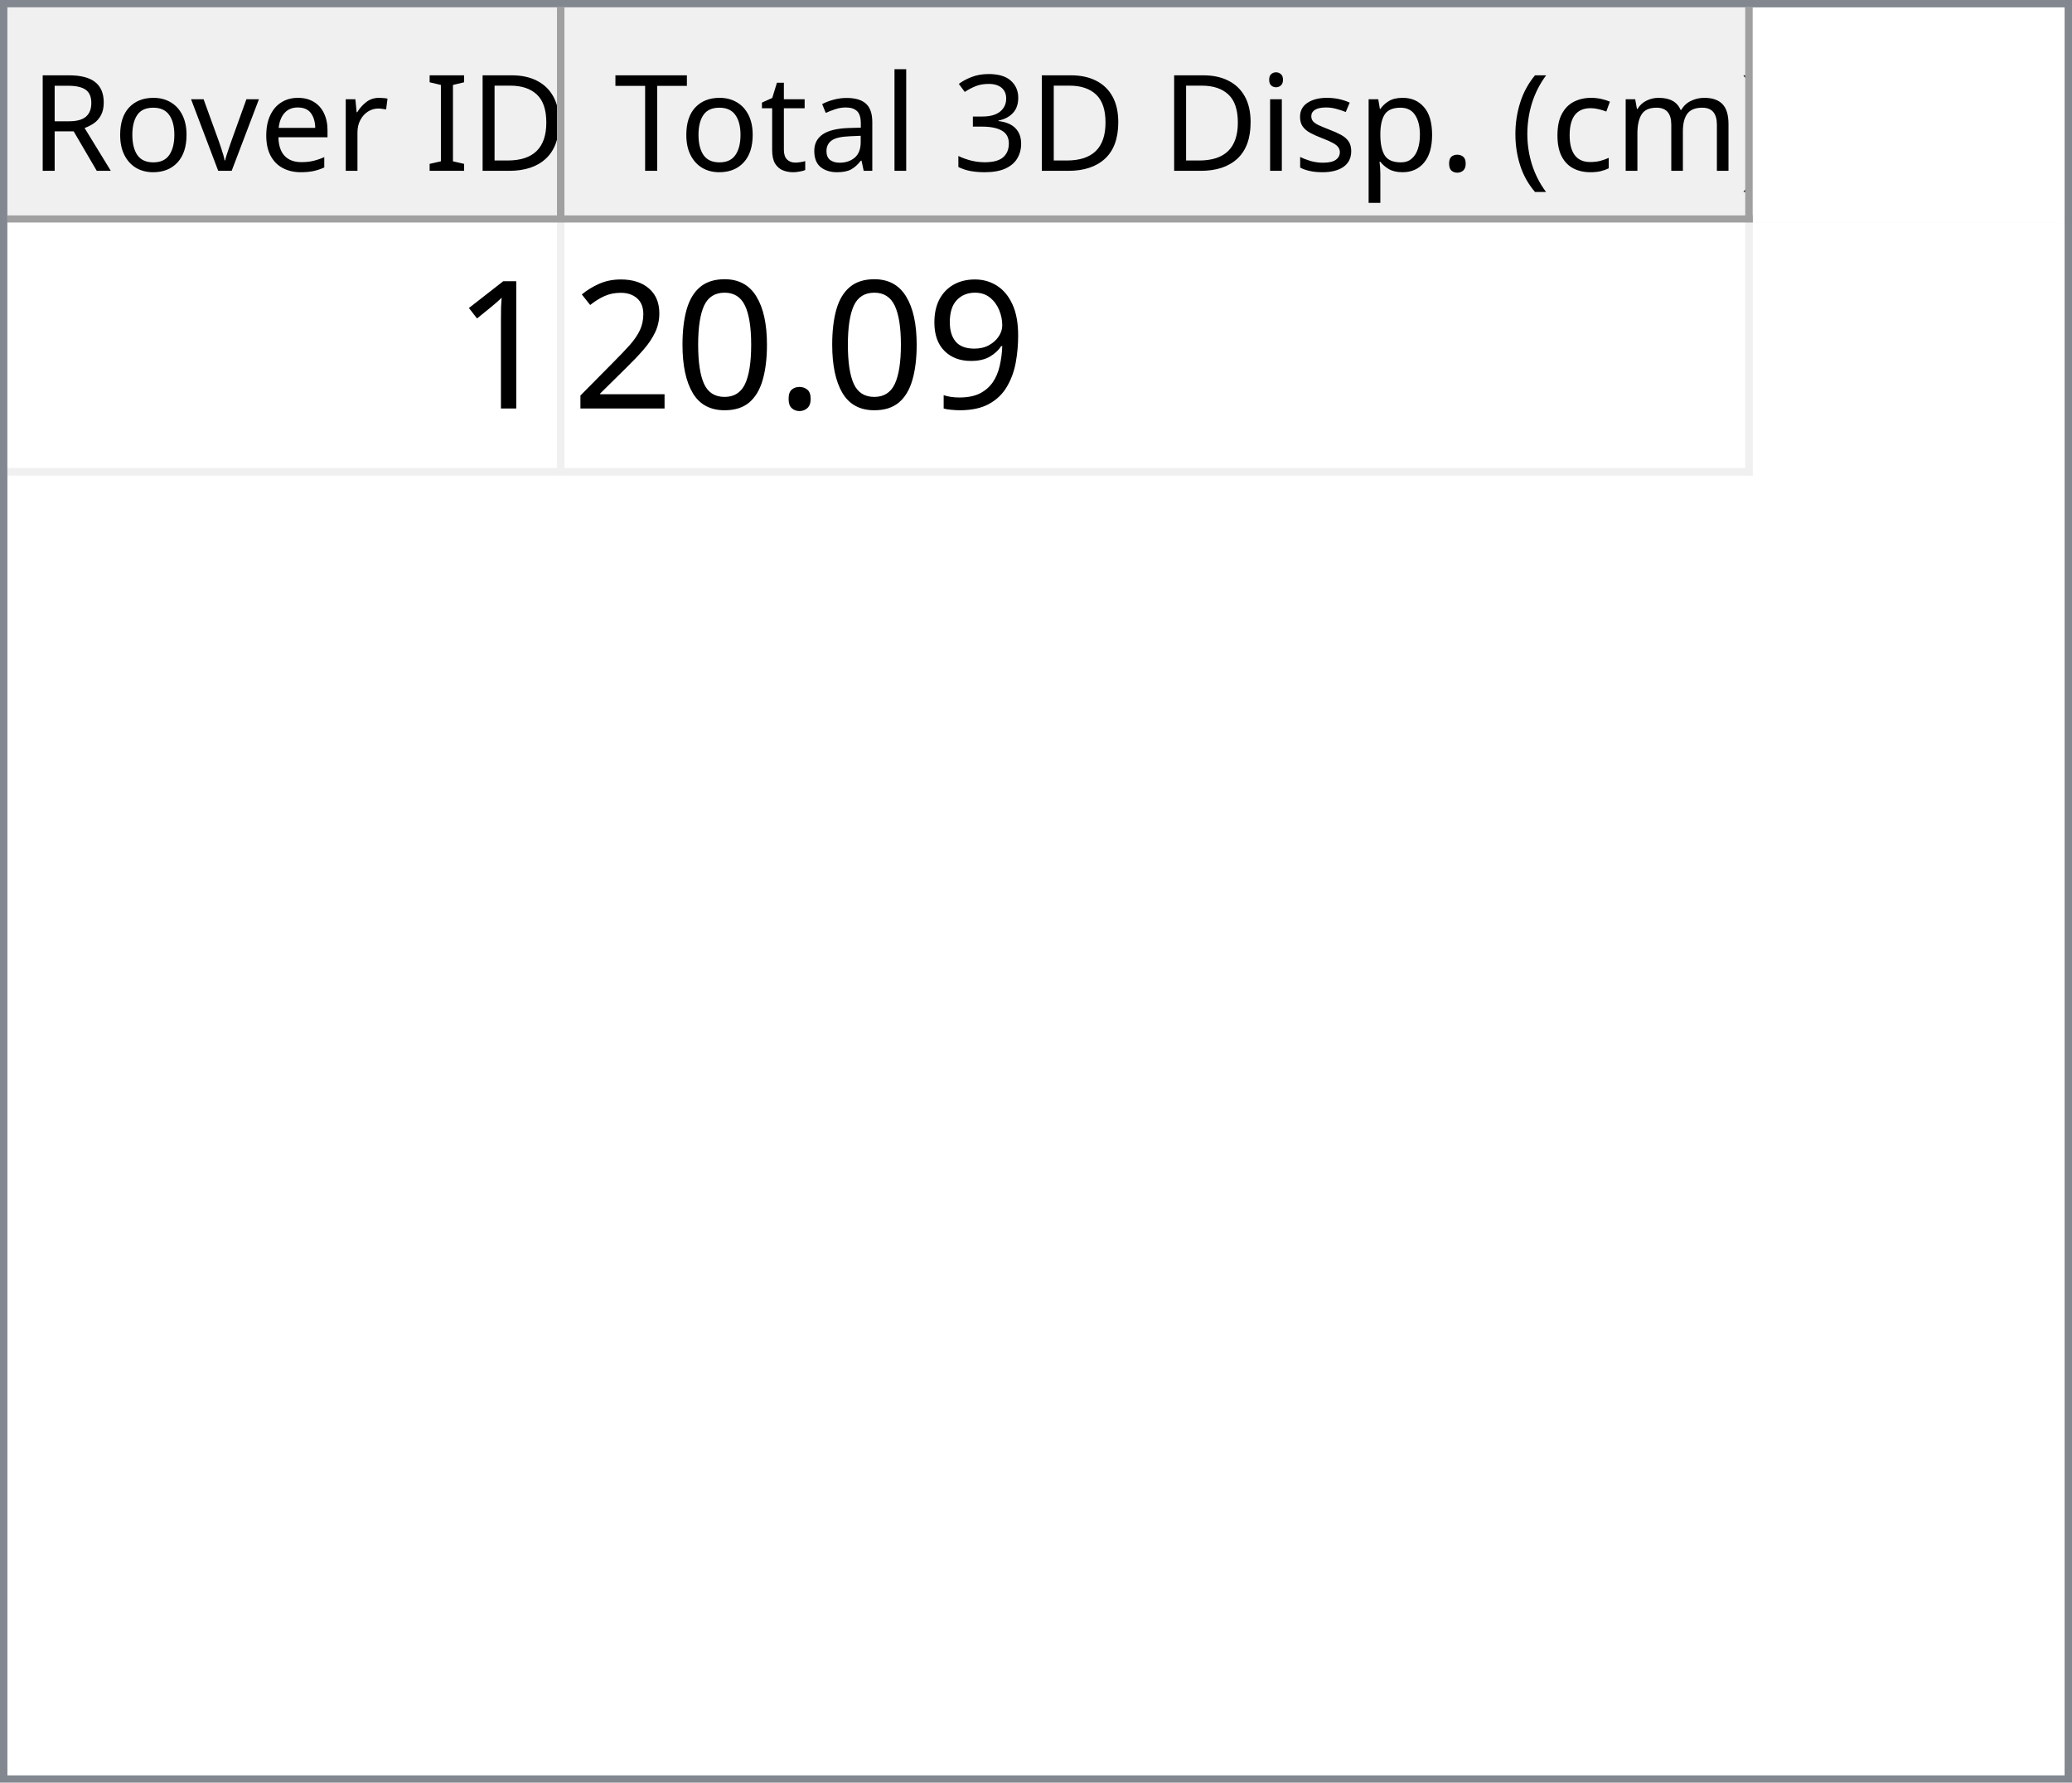
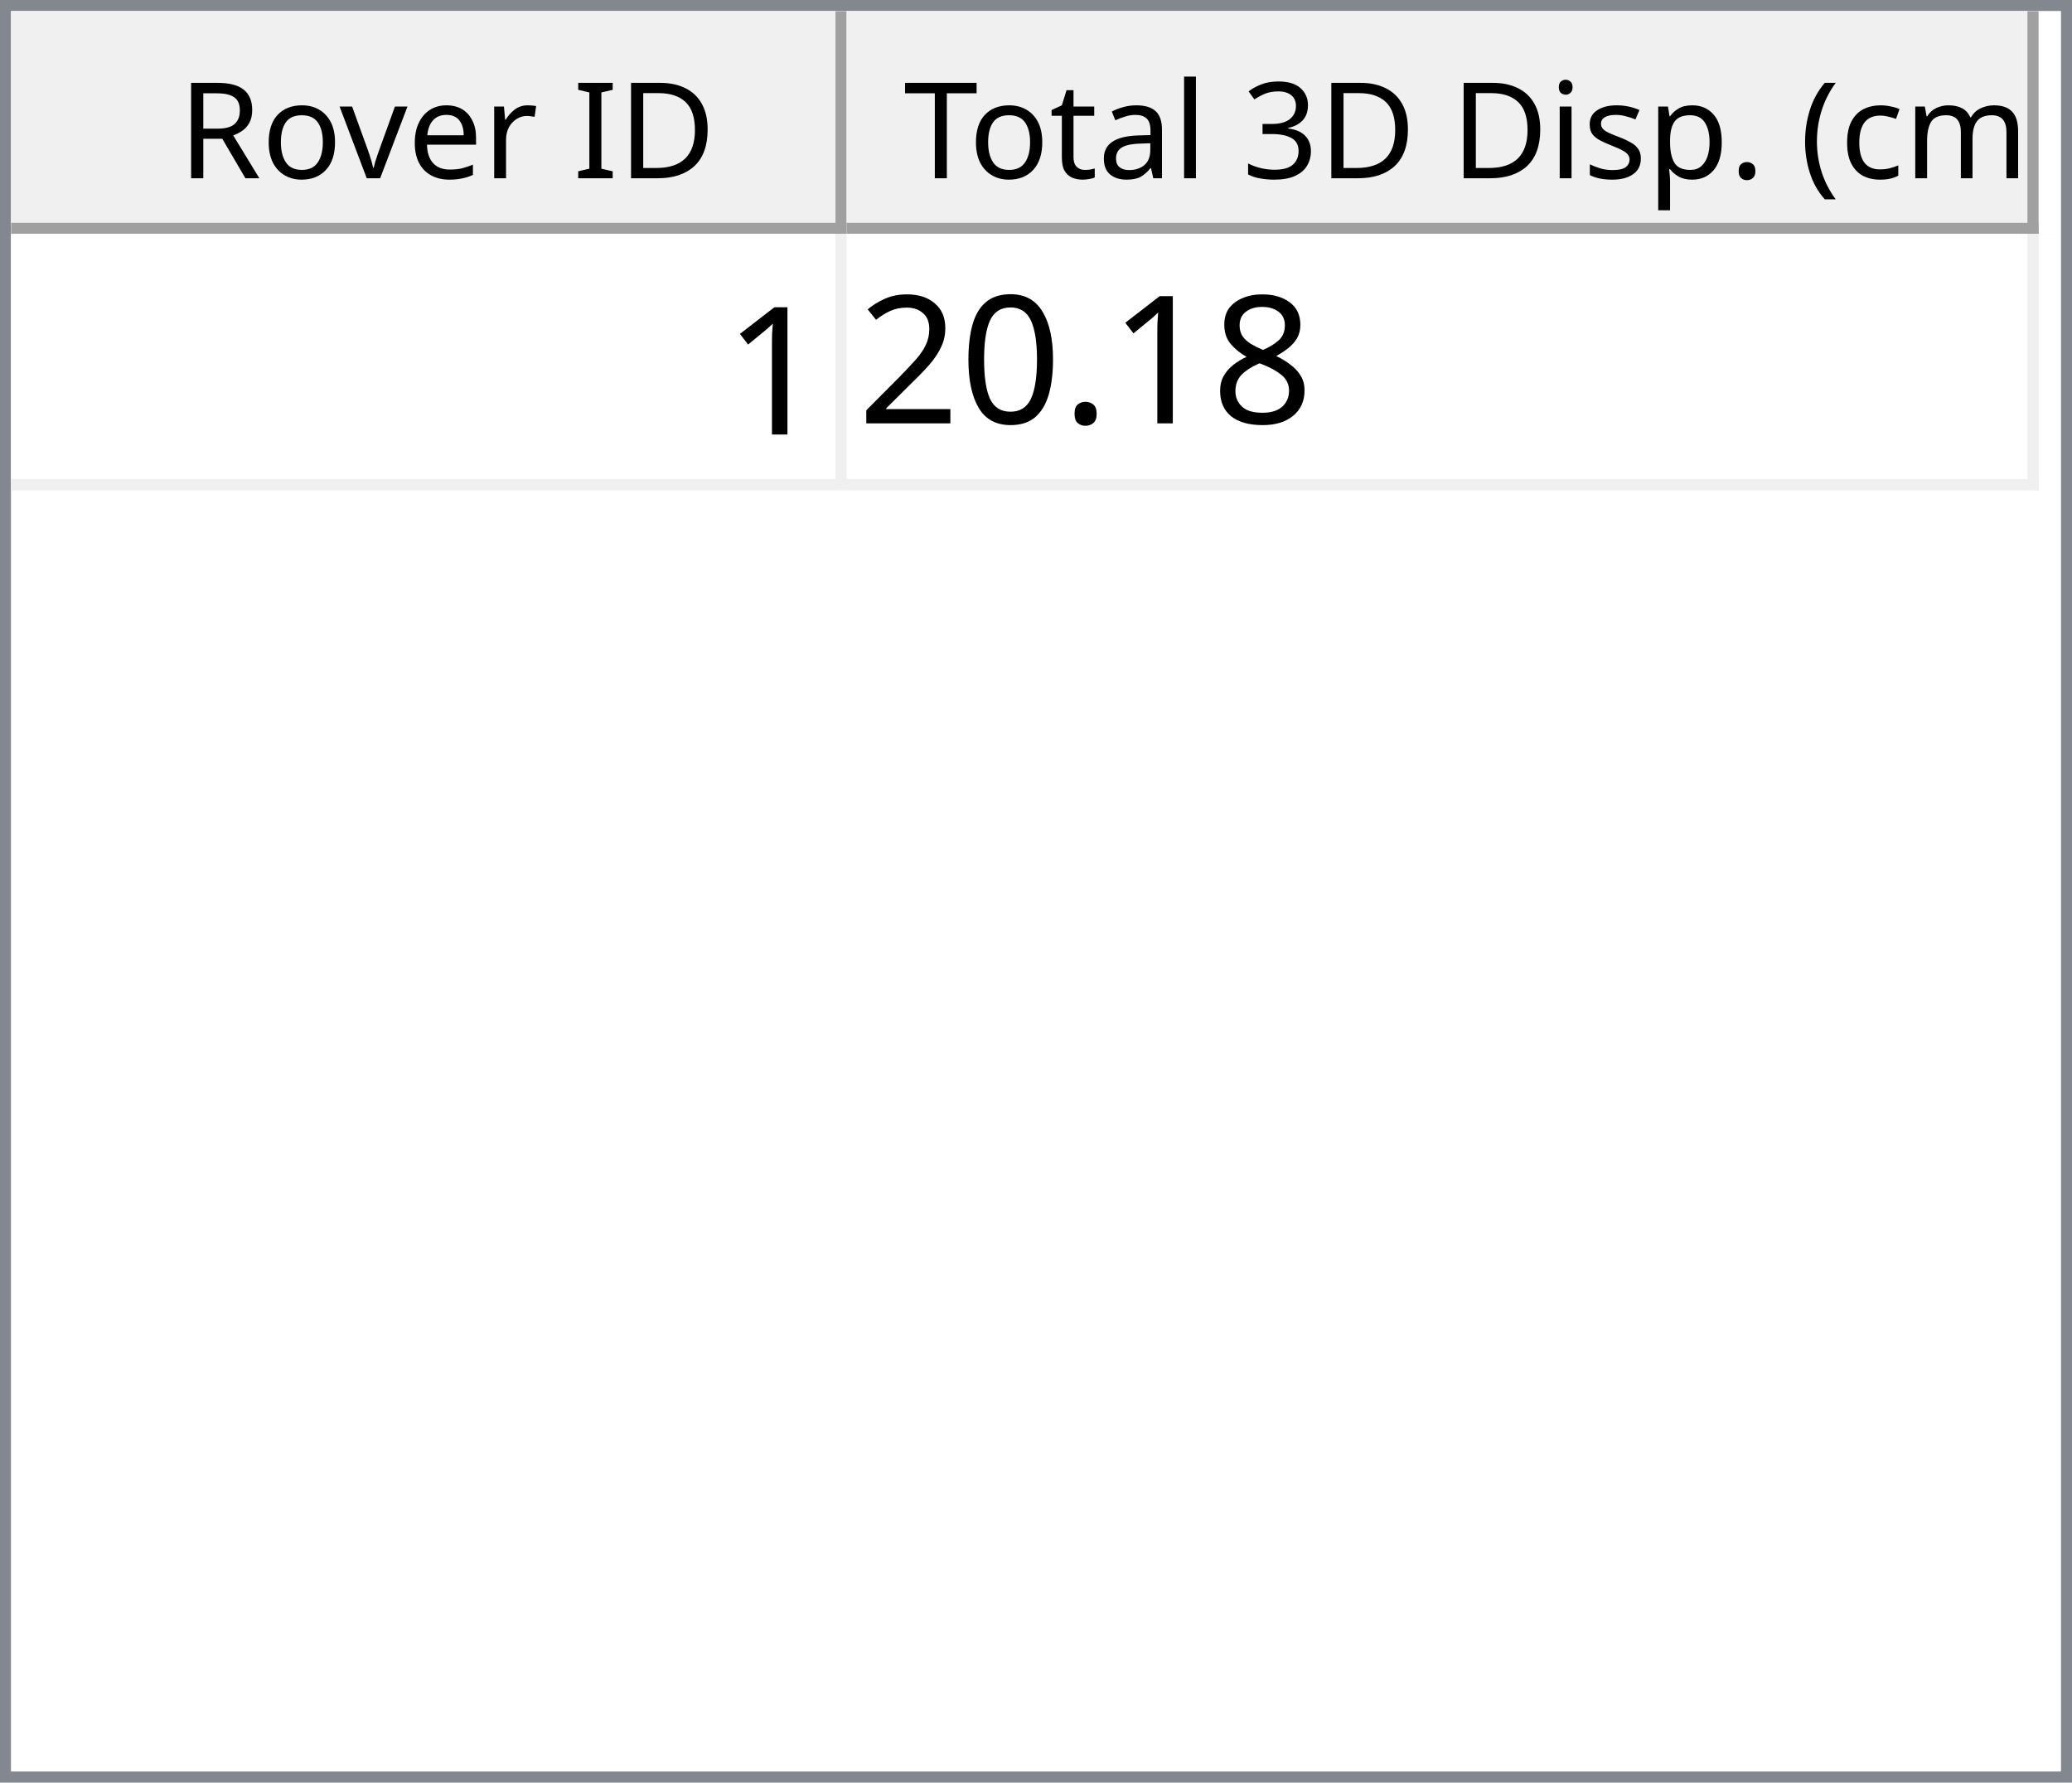
- <svg xmlns="http://www.w3.org/2000/svg" style="fill-opacity:1; color-rendering:auto; color-interpolation:auto; text-rendering:auto; stroke:black; stroke-linecap:square; stroke-miterlimit:10; shape-rendering:auto; stroke-opacity:1; fill:black; stroke-dasharray:none; font-weight:normal; stroke-width:1; font-family:'Dialog'; font-style:normal; stroke-linejoin:miter; font-size:12px; stroke-dashoffset:0; image-rendering:auto;" width="279" height="240">
+ <svg xmlns="http://www.w3.org/2000/svg" style="fill-opacity:1; color-rendering:auto; color-interpolation:auto; text-rendering:auto; stroke:black; stroke-linecap:square; stroke-miterlimit:10; shape-rendering:auto; stroke-opacity:1; fill:black; stroke-dasharray:none; font-weight:normal; stroke-width:1; font-family:'Dialog'; font-style:normal; stroke-linejoin:miter; font-size:12px; stroke-dashoffset:0; image-rendering:auto;" width="186" height="160">
  <defs id="genericDefs" />
  <g>
    <defs id="defs1">
      <clipPath clipPathUnits="userSpaceOnUse" id="clipPath1">
-         <path d="M0 0 L279 0 L279 240 L0 240 L0 0 Z" />
+         <path d="M0 0 L186 0 L186 160 L0 160 L0 0 Z" />
      </clipPath>
      <clipPath clipPathUnits="userSpaceOnUse" id="clipPath2">
-         <path d="M0 0 L0 240 L279 240 L279 0 Z" />
+         <path d="M0 0 L0 160 L186 160 L186 0 Z" />
      </clipPath>
      <clipPath clipPathUnits="userSpaceOnUse" id="clipPath3">
-         <path d="M0 0 L0 29 L277 29 L277 0 Z" />
+         <path d="M0 0 L0 20 L184 20 L184 0 Z" />
      </clipPath>
      <clipPath clipPathUnits="userSpaceOnUse" id="clipPath4">
-         <path d="M0 0 L0 29 L75 29 L75 0 Z" />
+         <path d="M0 0 L0 20 L75 20 L75 0 Z" />
      </clipPath>
      <clipPath clipPathUnits="userSpaceOnUse" id="clipPath5">
-         <path d="M1 1 L1 28 L74 28 L74 1 Z" />
+         <path d="M1 1 L1 19 L74 19 L74 1 Z" />
      </clipPath>
      <clipPath clipPathUnits="userSpaceOnUse" id="clipPath6">
-         <path d="M0 0 L0 27 L73 27 L73 0 Z" />
+         <path d="M0 0 L0 18 L73 18 L73 0 Z" />
      </clipPath>
      <clipPath clipPathUnits="userSpaceOnUse" id="clipPath7">
-         <path d="M-0.5 -0.5 L-0.5 28.5 L74.5 28.5 L74.5 -0.5 Z" />
+         <path d="M-0.5 -0.5 L-0.5 19.5 L74.5 19.5 L74.5 -0.5 Z" />
      </clipPath>
      <clipPath clipPathUnits="userSpaceOnUse" id="clipPath8">
-         <path d="M0 0 L0 29 L160 29 L160 0 Z" />
+         <path d="M0 0 L0 20 L107 20 L107 0 Z" />
      </clipPath>
      <clipPath clipPathUnits="userSpaceOnUse" id="clipPath9">
-         <path d="M1 1 L1 28 L159 28 L159 1 Z" />
+         <path d="M1 1 L1 19 L106 19 L106 1 Z" />
      </clipPath>
      <clipPath clipPathUnits="userSpaceOnUse" id="clipPath10">
-         <path d="M0 0 L0 27 L158 27 L158 0 Z" />
+         <path d="M0 0 L0 18 L105 18 L105 0 Z" />
      </clipPath>
      <clipPath clipPathUnits="userSpaceOnUse" id="clipPath11">
-         <path d="M-0.5 -0.5 L-0.5 28.5 L159.5 28.5 L159.5 -0.5 Z" />
+         <path d="M-0.5 -0.5 L-0.5 19.5 L106.5 19.5 L106.5 -0.5 Z" />
      </clipPath>
      <clipPath clipPathUnits="userSpaceOnUse" id="clipPath12">
-         <path d="M0 0 L0 209 L277 209 L277 0 Z" />
+         <path d="M0 0 L0 138 L184 138 L184 0 Z" />
      </clipPath>
      <clipPath clipPathUnits="userSpaceOnUse" id="clipPath13">
-         <path d="M0 0 L0 34 L235 34 L235 0 Z" />
+         <path d="M0 0 L0 23 L182 23 L182 0 Z" />
      </clipPath>
      <clipPath clipPathUnits="userSpaceOnUse" id="clipPath14">
-         <path d="M-0.5 -0.5 L-0.5 33.5 L234.5 33.5 L234.5 -0.5 Z" />
+         <path d="M-0.5 -0.5 L-0.5 22.5 L181.5 22.5 L181.5 -0.5 Z" />
      </clipPath>
      <clipPath clipPathUnits="userSpaceOnUse" id="clipPath15">
-         <path d="M0 0 L0 33 L74 33 L74 0 Z" />
+         <path d="M0 0 L0 22 L74 22 L74 0 Z" />
      </clipPath>
      <clipPath clipPathUnits="userSpaceOnUse" id="clipPath16">
-         <path d="M0 0 L0 33 L159 33 L159 0 Z" />
+         <path d="M0 0 L0 22 L106 22 L106 0 Z" />
      </clipPath>
      <font horiz-adv-x="64.551" id="font1">
        <font-face ascent="107.91" descent="25.098" units-per-em="100" style="font-style:normal; font-family:Segoe UI; font-weight:normal;" />
        <missing-glyph horiz-adv-x="64.551" d="M8.109 0 L8.109 68.266 L56.453 68.266 L56.453 0 L8.109 0 ZM15.328 7.234 L49.219 7.234 L49.219 61.031 L15.328 61.031 L15.328 7.234 Z" />
        <glyph unicode="D" horiz-adv-x="70.117" d="M9.188 0 L9.188 70.016 L28.516 70.016 Q65.531 70.016 65.531 35.891 Q65.531 19.672 55.25 9.836 Q44.969 0 27.734 0 L9.188 0 ZM17.391 62.594 L17.391 7.422 L27.828 7.422 Q41.609 7.422 49.273 14.797 Q56.938 22.172 56.938 35.688 Q56.938 62.594 28.328 62.594 L17.391 62.594 Z" />
        <glyph unicode="I" horiz-adv-x="26.611" d="M17.391 0 L9.188 0 L9.188 70.016 L17.391 70.016 L17.391 0 Z" />
        <glyph unicode=" " horiz-adv-x="27.393" d="" />
        <glyph unicode="r" horiz-adv-x="34.766" d="M34.188 41.891 Q32.078 43.5 28.125 43.5 Q23 43.5 19.555 38.672 Q16.109 33.844 16.109 25.484 L16.109 0 L8.109 0 L8.109 50 L16.109 50 L16.109 39.703 L16.312 39.703 Q18.016 44.969 21.531 47.922 Q25.047 50.875 29.391 50.875 Q32.516 50.875 34.188 50.203 L34.188 41.891 Z" />
        <glyph unicode="e" horiz-adv-x="52.295" d="M48.297 23 L12.984 23 Q13.188 14.656 17.484 10.109 Q21.781 5.562 29.297 5.562 Q37.75 5.562 44.828 11.141 L44.828 3.609 Q38.234 -1.172 27.391 -1.172 Q16.797 -1.172 10.742 5.641 Q4.688 12.453 4.688 24.812 Q4.688 36.469 11.305 43.82 Q17.922 51.172 27.734 51.172 Q37.547 51.172 42.922 44.828 Q48.297 38.484 48.297 27.203 L48.297 23 ZM40.094 29.781 Q40.047 36.719 36.75 40.578 Q33.453 44.438 27.594 44.438 Q21.922 44.438 17.969 40.383 Q14.016 36.328 13.094 29.781 L40.094 29.781 Z" />
        <glyph unicode="v" horiz-adv-x="47.9" d="M47.406 50 L27.484 0 L19.625 0 L0.688 50 L9.469 50 L22.172 13.672 Q23.578 9.672 23.922 6.688 L24.125 6.688 Q24.609 10.453 25.688 13.484 L38.969 50 L47.406 50 Z" />
        <glyph unicode="o" horiz-adv-x="58.594" d="M29 -1.172 Q17.922 -1.172 11.305 5.836 Q4.688 12.844 4.688 24.422 Q4.688 37.016 11.57 44.094 Q18.453 51.172 30.172 51.172 Q41.359 51.172 47.633 44.289 Q53.906 37.406 53.906 25.203 Q53.906 13.234 47.141 6.031 Q40.375 -1.172 29 -1.172 ZM29.594 44.438 Q21.875 44.438 17.383 39.188 Q12.891 33.938 12.891 24.703 Q12.891 15.828 17.43 10.695 Q21.969 5.562 29.594 5.562 Q37.359 5.562 41.531 10.594 Q45.703 15.625 45.703 24.906 Q45.703 34.281 41.531 39.359 Q37.359 44.438 29.594 44.438 Z" />
        <glyph unicode="R" horiz-adv-x="59.814" d="M59.375 0 L49.609 0 L37.891 19.625 Q36.281 22.359 34.766 24.289 Q33.25 26.219 31.664 27.438 Q30.078 28.656 28.25 29.219 Q26.422 29.781 24.125 29.781 L17.391 29.781 L17.391 0 L9.188 0 L9.188 70.016 L30.078 70.016 Q34.672 70.016 38.555 68.867 Q42.438 67.719 45.289 65.375 Q48.141 63.031 49.758 59.547 Q51.375 56.062 51.375 51.375 Q51.375 47.703 50.273 44.656 Q49.172 41.609 47.148 39.211 Q45.125 36.812 42.266 35.133 Q39.406 33.453 35.844 32.516 L35.844 32.328 Q37.594 31.547 38.891 30.547 Q40.188 29.547 41.359 28.18 Q42.531 26.812 43.68 25.078 Q44.828 23.344 46.234 21.047 L59.375 0 ZM17.391 62.594 L17.391 37.203 L28.516 37.203 Q31.594 37.203 34.203 38.133 Q36.812 39.062 38.719 40.797 Q40.625 42.531 41.703 45.047 Q42.781 47.562 42.781 50.688 Q42.781 56.297 39.141 59.445 Q35.5 62.594 28.609 62.594 L17.391 62.594 Z" />
        <glyph unicode=")" horiz-adv-x="30.176" d="M8.297 -15.922 L1.172 -15.922 Q16.406 2.344 16.406 26.812 Q16.406 51.469 1.078 70.016 L8.297 70.016 Q23.531 52.156 23.531 26.703 Q23.531 1.375 8.297 -15.922 Z" />
        <glyph unicode="m" horiz-adv-x="86.133" d="M79.109 0 L71.094 0 L71.094 28.719 Q71.094 37.016 68.531 40.727 Q65.969 44.438 59.906 44.438 Q54.781 44.438 51.195 39.75 Q47.609 35.062 47.609 28.516 L47.609 0 L39.594 0 L39.594 29.688 Q39.594 44.438 28.219 44.438 Q22.953 44.438 19.531 40.016 Q16.109 35.594 16.109 28.516 L16.109 0 L8.109 0 L8.109 50 L16.109 50 L16.109 42.094 L16.312 42.094 Q21.625 51.172 31.844 51.172 Q36.969 51.172 40.773 48.312 Q44.578 45.453 46 40.828 Q51.562 51.172 62.594 51.172 Q79.109 51.172 79.109 30.812 L79.109 0 Z" />
        <glyph unicode="c" horiz-adv-x="46.191" d="M42.188 2.297 Q36.422 -1.172 28.516 -1.172 Q17.828 -1.172 11.258 5.789 Q4.688 12.75 4.688 23.828 Q4.688 36.188 11.766 43.68 Q18.844 51.172 30.672 51.172 Q37.25 51.172 42.281 48.734 L42.281 40.531 Q36.719 44.438 30.375 44.438 Q22.703 44.438 17.797 38.945 Q12.891 33.453 12.891 24.516 Q12.891 15.719 17.508 10.641 Q22.125 5.562 29.891 5.562 Q36.422 5.562 42.188 9.906 L42.188 2.297 Z" />
        <glyph unicode="(" horiz-adv-x="30.176" d="M29.109 -15.922 L21.969 -15.922 Q6.844 1.375 6.844 26.703 Q6.844 52.156 21.969 70.016 L29.203 70.016 Q13.875 51.469 13.875 26.812 Q13.875 2.344 29.109 -15.922 Z" />
        <glyph unicode="." horiz-adv-x="21.68" d="M10.891 -1.078 Q8.641 -1.078 7.055 0.539 Q5.469 2.156 5.469 4.391 Q5.469 6.641 7.055 8.273 Q8.641 9.906 10.891 9.906 Q13.188 9.906 14.797 8.273 Q16.406 6.641 16.406 4.391 Q16.406 2.156 14.797 0.539 Q13.188 -1.078 10.891 -1.078 Z" />
        <glyph unicode="p" horiz-adv-x="58.789" d="M16.312 7.234 L16.109 7.234 L16.109 -23 L8.109 -23 L8.109 50 L16.109 50 L16.109 41.219 L16.312 41.219 Q22.219 51.172 33.594 51.172 Q43.266 51.172 48.688 44.461 Q54.109 37.75 54.109 26.469 Q54.109 13.922 48 6.375 Q41.891 -1.172 31.297 -1.172 Q21.578 -1.172 16.312 7.234 ZM16.109 27.391 L16.109 20.406 Q16.109 14.203 20.141 9.883 Q24.172 5.562 30.375 5.562 Q37.641 5.562 41.773 11.133 Q45.906 16.703 45.906 26.609 Q45.906 34.969 42.047 39.703 Q38.188 44.438 31.594 44.438 Q24.609 44.438 20.359 39.578 Q16.109 34.719 16.109 27.391 Z" />
        <glyph unicode="s" horiz-adv-x="42.432" d="M5.078 1.812 L5.078 10.406 Q11.625 5.562 19.484 5.562 Q30.031 5.562 30.031 12.594 Q30.031 14.594 29.125 15.992 Q28.219 17.391 26.68 18.461 Q25.141 19.531 23.07 20.383 Q21 21.234 18.609 22.172 Q15.281 23.484 12.766 24.828 Q10.25 26.172 8.57 27.859 Q6.891 29.547 6.031 31.695 Q5.172 33.844 5.172 36.719 Q5.172 40.234 6.789 42.945 Q8.406 45.656 11.086 47.484 Q13.766 49.312 17.211 50.242 Q20.656 51.172 24.312 51.172 Q30.812 51.172 35.938 48.922 L35.938 40.828 Q30.422 44.438 23.25 44.438 Q21 44.438 19.195 43.922 Q17.391 43.406 16.094 42.477 Q14.797 41.547 14.086 40.258 Q13.375 38.969 13.375 37.406 Q13.375 35.453 14.086 34.133 Q14.797 32.812 16.164 31.789 Q17.531 30.766 19.484 29.938 Q21.438 29.109 23.922 28.125 Q27.25 26.859 29.883 25.516 Q32.516 24.172 34.375 22.484 Q36.234 20.797 37.234 18.602 Q38.234 16.406 38.234 13.375 Q38.234 9.672 36.602 6.938 Q34.969 4.203 32.234 2.398 Q29.5 0.594 25.93 -0.289 Q22.359 -1.172 18.453 -1.172 Q10.75 -1.172 5.078 1.812 Z" />
        <glyph unicode="i" horiz-adv-x="24.219" d="M12.203 62.703 Q10.062 62.703 8.547 64.164 Q7.031 65.625 7.031 67.875 Q7.031 70.125 8.547 71.609 Q10.062 73.094 12.203 73.094 Q14.406 73.094 15.945 71.609 Q17.484 70.125 17.484 67.875 Q17.484 65.719 15.945 64.211 Q14.406 62.703 12.203 62.703 ZM16.109 0 L8.109 0 L8.109 50 L16.109 50 L16.109 0 Z" />
        <glyph unicode="3" horiz-adv-x="53.906" d="M46.531 19.828 Q46.531 15.094 44.75 11.211 Q42.969 7.328 39.719 4.57 Q36.469 1.812 31.93 0.297 Q27.391 -1.219 21.922 -1.219 Q11.922 -1.219 6 2.594 L6 11.188 Q13.094 5.609 22.219 5.609 Q25.875 5.609 28.828 6.539 Q31.781 7.469 33.906 9.227 Q36.031 10.984 37.18 13.477 Q38.328 15.969 38.328 19.094 Q38.328 32.812 18.797 32.812 L12.984 32.812 L12.984 39.594 L18.5 39.594 Q35.797 39.594 35.797 52.484 Q35.797 64.406 22.609 64.406 Q15.188 64.406 8.688 59.422 L8.688 67.188 Q15.375 71.188 24.609 71.188 Q29 71.188 32.57 69.969 Q36.141 68.75 38.68 66.555 Q41.219 64.359 42.609 61.281 Q44 58.203 44 54.5 Q44 40.672 30.031 36.719 L30.031 36.531 Q33.594 36.141 36.625 34.797 Q39.656 33.453 41.852 31.305 Q44.047 29.156 45.289 26.25 Q46.531 23.344 46.531 19.828 Z" />
        <glyph unicode="l" horiz-adv-x="24.219" d="M16.109 0 L8.109 0 L8.109 74.031 L16.109 74.031 L16.109 0 Z" />
        <glyph unicode="a" horiz-adv-x="50.879" d="M43.891 0 L35.891 0 L35.891 7.812 L35.688 7.812 Q30.469 -1.172 20.312 -1.172 Q12.844 -1.172 8.617 2.781 Q4.391 6.734 4.391 13.281 Q4.391 27.297 20.906 29.594 L35.891 31.688 Q35.891 44.438 25.594 44.438 Q16.547 44.438 9.281 38.281 L9.281 46.484 Q16.656 51.172 26.266 51.172 Q43.891 51.172 43.891 32.516 L43.891 0 ZM35.891 25.297 L23.828 23.641 Q18.266 22.859 15.43 20.875 Q12.594 18.891 12.594 13.875 Q12.594 10.203 15.211 7.883 Q17.828 5.562 22.172 5.562 Q28.125 5.562 32.008 9.742 Q35.891 13.922 35.891 20.312 L35.891 25.297 Z" />
        <glyph unicode="t" horiz-adv-x="33.887" d="M31.297 0.484 Q28.469 -1.078 23.828 -1.078 Q10.688 -1.078 10.688 13.578 L10.688 43.172 L2.094 43.172 L2.094 50 L10.688 50 L10.688 62.203 L18.703 64.797 L18.703 50 L31.297 50 L31.297 43.172 L18.703 43.172 L18.703 14.984 Q18.703 9.969 20.414 7.82 Q22.125 5.672 26.078 5.672 Q29.109 5.672 31.297 7.328 L31.297 0.484 Z" />
        <glyph unicode="T" horiz-adv-x="52.393" d="M50.594 62.594 L30.375 62.594 L30.375 0 L22.172 0 L22.172 62.594 L2 62.594 L2 70.016 L50.594 70.016 L50.594 62.594 Z" />
      </font>
      <font horiz-adv-x="75.0" id="font2">
        <font-face ascent="100.537" descent="21.973" units-per-em="100" style="font-style:normal; font-family:sans-serif; font-weight:normal;" />
        <missing-glyph horiz-adv-x="75.0" d="M12.5 0 L12.5 62.5 L62.5 62.5 L62.5 0 L12.5 0 ZM14.062 1.562 L60.938 1.562 L60.938 60.938 L14.062 60.938 L14.062 1.562 Z" />
        <glyph unicode="1" horiz-adv-x="55.615" d="M37.25 0 L28.469 0 L28.469 56 Q25.297 52.984 20.141 49.953 Q14.984 46.922 10.891 45.406 L10.891 53.906 Q18.266 57.375 23.781 62.305 Q29.297 67.234 31.594 71.875 L37.25 71.875 L37.25 0 Z" />
-         <glyph unicode="9" horiz-adv-x="55.615" d="M5.469 16.547 L13.922 17.328 Q14.984 11.375 18.016 8.688 Q21.047 6 25.781 6 Q29.828 6 32.883 7.859 Q35.938 9.719 37.891 12.82 Q39.844 15.922 41.164 21.195 Q42.484 26.469 42.484 31.938 Q42.484 32.516 42.438 33.688 Q39.797 29.5 35.234 26.883 Q30.672 24.266 25.344 24.266 Q16.453 24.266 10.305 30.711 Q4.156 37.156 4.156 47.703 Q4.156 58.594 10.578 65.234 Q17 71.875 26.656 71.875 Q33.641 71.875 39.43 68.117 Q45.219 64.359 48.219 57.398 Q51.219 50.438 51.219 37.25 Q51.219 23.531 48.242 15.406 Q45.266 7.281 39.383 3.031 Q33.5 -1.219 25.594 -1.219 Q17.188 -1.219 11.867 3.445 Q6.547 8.109 5.469 16.547 ZM41.453 48.141 Q41.453 55.719 37.43 60.156 Q33.406 64.594 27.734 64.594 Q21.875 64.594 17.531 59.812 Q13.188 55.031 13.188 47.406 Q13.188 40.578 17.312 36.305 Q21.438 32.031 27.484 32.031 Q33.594 32.031 37.523 36.305 Q41.453 40.578 41.453 48.141 Z" />
+         <glyph unicode="8" horiz-adv-x="55.615" d="M17.672 38.812 Q12.203 40.828 9.57 44.539 Q6.938 48.25 6.938 53.422 Q6.938 61.234 12.555 66.555 Q18.172 71.875 27.484 71.875 Q36.859 71.875 42.578 66.43 Q48.297 60.984 48.297 53.172 Q48.297 48.188 45.68 44.508 Q43.062 40.828 37.75 38.812 Q44.344 36.672 47.781 31.883 Q51.219 27.094 51.219 20.453 Q51.219 11.281 44.727 5.031 Q38.234 -1.219 27.641 -1.219 Q17.047 -1.219 10.547 5.055 Q4.047 11.328 4.047 20.703 Q4.047 27.688 7.594 32.398 Q11.141 37.109 17.672 38.812 ZM15.922 53.719 Q15.922 48.641 19.195 45.414 Q22.469 42.188 27.688 42.188 Q32.766 42.188 36.016 45.383 Q39.266 48.578 39.266 53.219 Q39.266 58.062 35.914 61.359 Q32.562 64.656 27.594 64.656 Q22.562 64.656 19.242 61.43 Q15.922 58.203 15.922 53.719 ZM13.094 20.656 Q13.094 16.891 14.875 13.375 Q16.656 9.859 20.172 7.93 Q23.688 6 27.734 6 Q34.031 6 38.133 10.055 Q42.234 14.109 42.234 20.359 Q42.234 26.703 38.016 30.859 Q33.797 35.016 27.438 35.016 Q21.234 35.016 17.164 30.914 Q13.094 26.812 13.094 20.656 Z" />
        <glyph unicode="." horiz-adv-x="27.783" d="M9.078 0 L9.078 10.016 L19.094 10.016 L19.094 0 L9.078 0 Z" />
        <glyph unicode="0" horiz-adv-x="55.615" d="M4.156 35.297 Q4.156 48 6.766 55.742 Q9.375 63.484 14.523 67.68 Q19.672 71.875 27.484 71.875 Q33.25 71.875 37.594 69.555 Q41.938 67.234 44.773 62.867 Q47.609 58.5 49.219 52.227 Q50.828 45.953 50.828 35.297 Q50.828 22.703 48.242 14.969 Q45.656 7.234 40.508 3.008 Q35.359 -1.219 27.484 -1.219 Q17.141 -1.219 11.234 6.203 Q4.156 15.141 4.156 35.297 ZM13.188 35.297 Q13.188 17.672 17.312 11.836 Q21.438 6 27.484 6 Q33.547 6 37.672 11.859 Q41.797 17.719 41.797 35.297 Q41.797 52.984 37.672 58.789 Q33.547 64.594 27.391 64.594 Q21.344 64.594 17.719 59.469 Q13.188 52.938 13.188 35.297 Z" />
        <glyph unicode="2" horiz-adv-x="55.615" d="M50.344 8.453 L50.344 0 L3.031 0 Q2.938 3.172 4.047 6.109 Q5.859 10.938 9.836 15.625 Q13.812 20.312 21.344 26.469 Q33.016 36.031 37.117 41.625 Q41.219 47.219 41.219 52.203 Q41.219 57.422 37.477 61.008 Q33.734 64.594 27.734 64.594 Q21.391 64.594 17.578 60.789 Q13.766 56.984 13.719 50.25 L4.688 51.172 Q5.609 61.281 11.664 66.578 Q17.719 71.875 27.938 71.875 Q38.234 71.875 44.242 66.164 Q50.25 60.453 50.25 52 Q50.25 47.703 48.492 43.555 Q46.734 39.406 42.656 34.812 Q38.578 30.219 29.109 22.219 Q21.188 15.578 18.945 13.211 Q16.703 10.844 15.234 8.453 L50.344 8.453 Z" />
      </font>
    </defs>
    <g style="fill:white; stroke:white;">
-       <rect x="0" y="0" width="279" style="clip-path:url(#clipPath1); stroke:none;" height="240" />
+       <rect x="0" y="0" width="186" style="clip-path:url(#clipPath1); stroke:none;" height="160" />
    </g>
    <g style="fill:white; text-rendering:optimizeSpeed; color-rendering:optimizeSpeed; image-rendering:optimizeSpeed; shape-rendering:crispEdges; stroke:white; color-interpolation:sRGB;">
-       <rect x="0" width="279" height="240" y="0" style="stroke:none;" />
-       <path style="stroke:none;" d="M0 240 L279 240 L279 0 L0 0 Z" />
+       <rect x="0" width="186" height="160" y="0" style="stroke:none;" />
+       <path style="stroke:none;" d="M0 160 L186 160 L186 0 L0 0 Z" />
    </g>
-     <g style="fill:rgb(240,240,240); font-size:18px; font-family:'Segoe UI'; stroke:rgb(240,240,240);">
-       <rect x="0" y="0" width="279" style="clip-path:url(#clipPath2); stroke:none;" height="240" />
+     <g style="fill:rgb(240,240,240); font-family:'Segoe UI'; stroke:rgb(240,240,240);">
+       <rect x="0" y="0" width="186" style="clip-path:url(#clipPath2); stroke:none;" height="160" />
    </g>
-     <g style="fill:rgb(130,135,144); font-size:18px; font-family:'Segoe UI'; stroke:rgb(130,135,144);">
-       <path d="M0 0 L279 0 L279 240 L0 240 L0 0 ZM1 1 L278 1 L278 239 L1 239 L1 1 Z" style="fill-rule:evenodd; clip-path:url(#clipPath2); stroke:none;" />
+     <g style="fill:rgb(130,135,144); font-family:'Segoe UI'; stroke:rgb(130,135,144);">
+       <path d="M0 0 L186 0 L186 160 L0 160 L0 0 ZM1 1 L185 1 L185 159 L1 159 L1 1 Z" style="fill-rule:evenodd; clip-path:url(#clipPath2); stroke:none;" />
    </g>
-     <g style="fill:white; font-size:18px; font-family:'Segoe UI'; stroke:white;" transform="translate(1,1)">
-       <rect x="0" y="0" width="277" style="clip-path:url(#clipPath3); stroke:none;" height="29" />
+     <g style="fill:white; font-family:'Segoe UI'; stroke:white;" transform="translate(1,1)">
+       <rect x="0" y="0" width="184" style="clip-path:url(#clipPath3); stroke:none;" height="20" />
    </g>
-     <g style="fill:rgb(240,240,240); font-size:18px; font-family:'Segoe UI'; stroke:rgb(240,240,240);" transform="translate(1,1)">
-       <rect x="0" y="0" width="75" style="clip-path:url(#clipPath4); stroke:none;" height="29" />
+     <g style="fill:rgb(240,240,240); font-family:'Segoe UI'; stroke:rgb(240,240,240);" transform="translate(1,1)">
+       <rect x="0" y="0" width="75" style="clip-path:url(#clipPath4); stroke:none;" height="20" />
    </g>
-     <g style="font-family:'Segoe UI'; font-size:18px;" transform="translate(2,2)">
-       <text x="2" xml:space="preserve" y="21" style="clip-path:url(#clipPath6); stroke:none;">Rover ID</text>
+     <g style="font-family:'Segoe UI';" transform="translate(2,2)">
+       <text x="14" xml:space="preserve" y="14" style="clip-path:url(#clipPath6); stroke:none;">Rover ID</text>
    </g>
-     <g transform="translate(1.5,1.5)" style="fill:rgb(160,160,160); font-size:18px; font-family:'Segoe UI'; stroke:rgb(160,160,160); stroke-linejoin:bevel;">
-       <line x1="74" x2="74" y1="0" style="fill:none; clip-path:url(#clipPath7);" y2="28" />
+     <g style="fill:rgb(160,160,160); font-family:'Segoe UI'; stroke:rgb(160,160,160); stroke-linejoin:bevel;" transform="translate(1.5,1.5)">
+       <line x1="74" x2="74" y1="0" style="fill:none; clip-path:url(#clipPath7);" y2="19" />
    </g>
-     <g transform="matrix(1,0,0,1,1,1) translate(0.5,0.5)" style="fill:rgb(160,160,160); font-size:18px; font-family:'Segoe UI'; stroke:rgb(160,160,160); stroke-linejoin:bevel;">
-       <line x1="0" x2="74" y1="28" style="fill:none; clip-path:url(#clipPath7);" y2="28" />
+     <g style="fill:rgb(160,160,160); font-family:'Segoe UI'; stroke:rgb(160,160,160); stroke-linejoin:bevel;" transform="matrix(1,0,0,1,1,1) translate(0.5,0.5)">
+       <line x1="0" x2="74" y1="19" style="fill:none; clip-path:url(#clipPath7);" y2="19" />
    </g>
-     <g style="fill:rgb(240,240,240); font-size:18px; font-family:'Segoe UI'; stroke:rgb(240,240,240);" transform="translate(76,1)">
-       <rect x="0" y="0" width="160" style="clip-path:url(#clipPath8); stroke:none;" height="29" />
+     <g style="fill:rgb(240,240,240); font-family:'Segoe UI'; stroke:rgb(240,240,240);" transform="translate(76,1)">
+       <rect x="0" y="0" width="107" style="clip-path:url(#clipPath8); stroke:none;" height="20" />
    </g>
-     <g style="font-family:'Segoe UI'; font-size:18px;" transform="translate(77,2)">
-       <text x="1" xml:space="preserve" y="21" style="clip-path:url(#clipPath10); stroke:none;"> Total 3D Disp. (cm)</text>
+     <g style="font-family:'Segoe UI';" transform="translate(77,2)">
+       <text x="1" xml:space="preserve" y="14" style="clip-path:url(#clipPath10); stroke:none;"> Total 3D Disp. (cm)</text>
    </g>
-     <g transform="translate(76.5,1.5)" style="fill:rgb(160,160,160); font-size:18px; font-family:'Segoe UI'; stroke:rgb(160,160,160); stroke-linejoin:bevel;">
-       <line x1="159" x2="159" y1="0" style="fill:none; clip-path:url(#clipPath11);" y2="28" />
+     <g style="fill:rgb(160,160,160); font-family:'Segoe UI'; stroke:rgb(160,160,160); stroke-linejoin:bevel;" transform="translate(76.5,1.5)">
+       <line x1="106" x2="106" y1="0" style="fill:none; clip-path:url(#clipPath11);" y2="19" />
    </g>
-     <g transform="matrix(1,0,0,1,76,1) translate(0.5,0.5)" style="fill:rgb(160,160,160); font-size:18px; font-family:'Segoe UI'; stroke:rgb(160,160,160); stroke-linejoin:bevel;">
-       <line x1="0" x2="159" y1="28" style="fill:none; clip-path:url(#clipPath11);" y2="28" />
+     <g style="fill:rgb(160,160,160); font-family:'Segoe UI'; stroke:rgb(160,160,160); stroke-linejoin:bevel;" transform="matrix(1,0,0,1,76,1) translate(0.5,0.5)">
+       <line x1="0" x2="106" y1="19" style="fill:none; clip-path:url(#clipPath11);" y2="19" />
    </g>
-     <g style="fill:white; font-size:18px; font-family:'Segoe UI'; stroke:white;" transform="translate(1,30)">
-       <rect x="0" y="0" width="277" style="clip-path:url(#clipPath12); stroke:none;" height="209" />
+     <g style="fill:white; font-family:'Segoe UI'; stroke:white;" transform="translate(1,21)">
+       <rect x="0" y="0" width="184" style="clip-path:url(#clipPath12); stroke:none;" height="138" />
    </g>
-     <g style="fill:rgb(240,240,240); font-size:24px; font-family:sans-serif; stroke:rgb(240,240,240);" transform="translate(1,30)">
-       <rect x="0" y="0" width="235" style="clip-path:url(#clipPath13); stroke:none;" height="34" />
-       <line transform="translate(0.5,0.5)" x1="0" x2="234" y1="33" style="clip-path:url(#clipPath14); fill:none; stroke-linejoin:bevel;" y2="33" />
+     <g style="fill:rgb(240,240,240); font-size:16px; font-family:sans-serif; stroke:rgb(240,240,240);" transform="translate(1,21)">
+       <rect x="0" y="0" width="182" style="clip-path:url(#clipPath13); stroke:none;" height="23" />
+       <line transform="translate(0.5,0.5)" x1="0" x2="181" y1="22" style="clip-path:url(#clipPath14); fill:none; stroke-linejoin:bevel;" y2="22" />
    </g>
-     <g transform="matrix(1,0,0,1,1,30) translate(0.5,0.5)" style="fill:rgb(240,240,240); font-size:24px; font-family:sans-serif; stroke:rgb(240,240,240); stroke-linejoin:bevel;">
-       <line x1="74" x2="74" y1="0" style="fill:none; clip-path:url(#clipPath14);" y2="33" />
+     <g transform="matrix(1,0,0,1,1,21) translate(0.5,0.5)" style="fill:rgb(240,240,240); font-size:16px; font-family:sans-serif; stroke:rgb(240,240,240); stroke-linejoin:bevel;">
+       <line x1="74" x2="74" y1="0" style="fill:none; clip-path:url(#clipPath14);" y2="22" />
    </g>
-     <g transform="matrix(1,0,0,1,1,30) translate(0.5,0.5)" style="fill:rgb(240,240,240); font-size:24px; font-family:sans-serif; stroke:rgb(240,240,240); stroke-linejoin:bevel;">
-       <line x1="234" x2="234" y1="0" style="fill:none; clip-path:url(#clipPath14);" y2="33" />
+     <g transform="matrix(1,0,0,1,1,21) translate(0.5,0.5)" style="fill:rgb(240,240,240); font-size:16px; font-family:sans-serif; stroke:rgb(240,240,240); stroke-linejoin:bevel;">
+       <line x1="181" x2="181" y1="0" style="fill:none; clip-path:url(#clipPath14);" y2="22" />
    </g>
-     <g style="fill:white; font-size:24px; font-family:sans-serif; stroke:white;" transform="matrix(1,0,0,1,1,30)">
-       <rect x="0" y="0" width="74" style="clip-path:url(#clipPath15); stroke:none;" height="33" />
-       <text x="60" y="25" style="fill:black; clip-path:url(#clipPath15); stroke:none;" xml:space="preserve">1</text>
+     <g style="fill:white; font-size:16px; font-family:sans-serif; stroke:white;" transform="matrix(1,0,0,1,1,21)">
+       <rect x="0" y="0" width="74" style="clip-path:url(#clipPath15); stroke:none;" height="22" />
+       <text x="64" y="18" style="fill:black; clip-path:url(#clipPath15); stroke:none;" xml:space="preserve">1</text>
    </g>
-     <g style="fill:white; font-size:24px; font-family:sans-serif; stroke:white;" transform="matrix(1,0,0,1,1,30) translate(75,0)">
-       <rect x="0" y="0" width="159" style="clip-path:url(#clipPath16); stroke:none;" height="33" />
-       <text x="1" y="25" style="fill:black; clip-path:url(#clipPath16); stroke:none;" xml:space="preserve">20.09</text>
+     <g style="fill:white; font-size:16px; font-family:sans-serif; stroke:white;" transform="matrix(1,0,0,1,1,21) translate(75,0)">
+       <rect x="0" y="0" width="106" style="clip-path:url(#clipPath16); stroke:none;" height="22" />
+       <text x="1" y="17" style="fill:black; clip-path:url(#clipPath16); stroke:none;" xml:space="preserve">20.18</text>
    </g>
  </g>
</svg>
